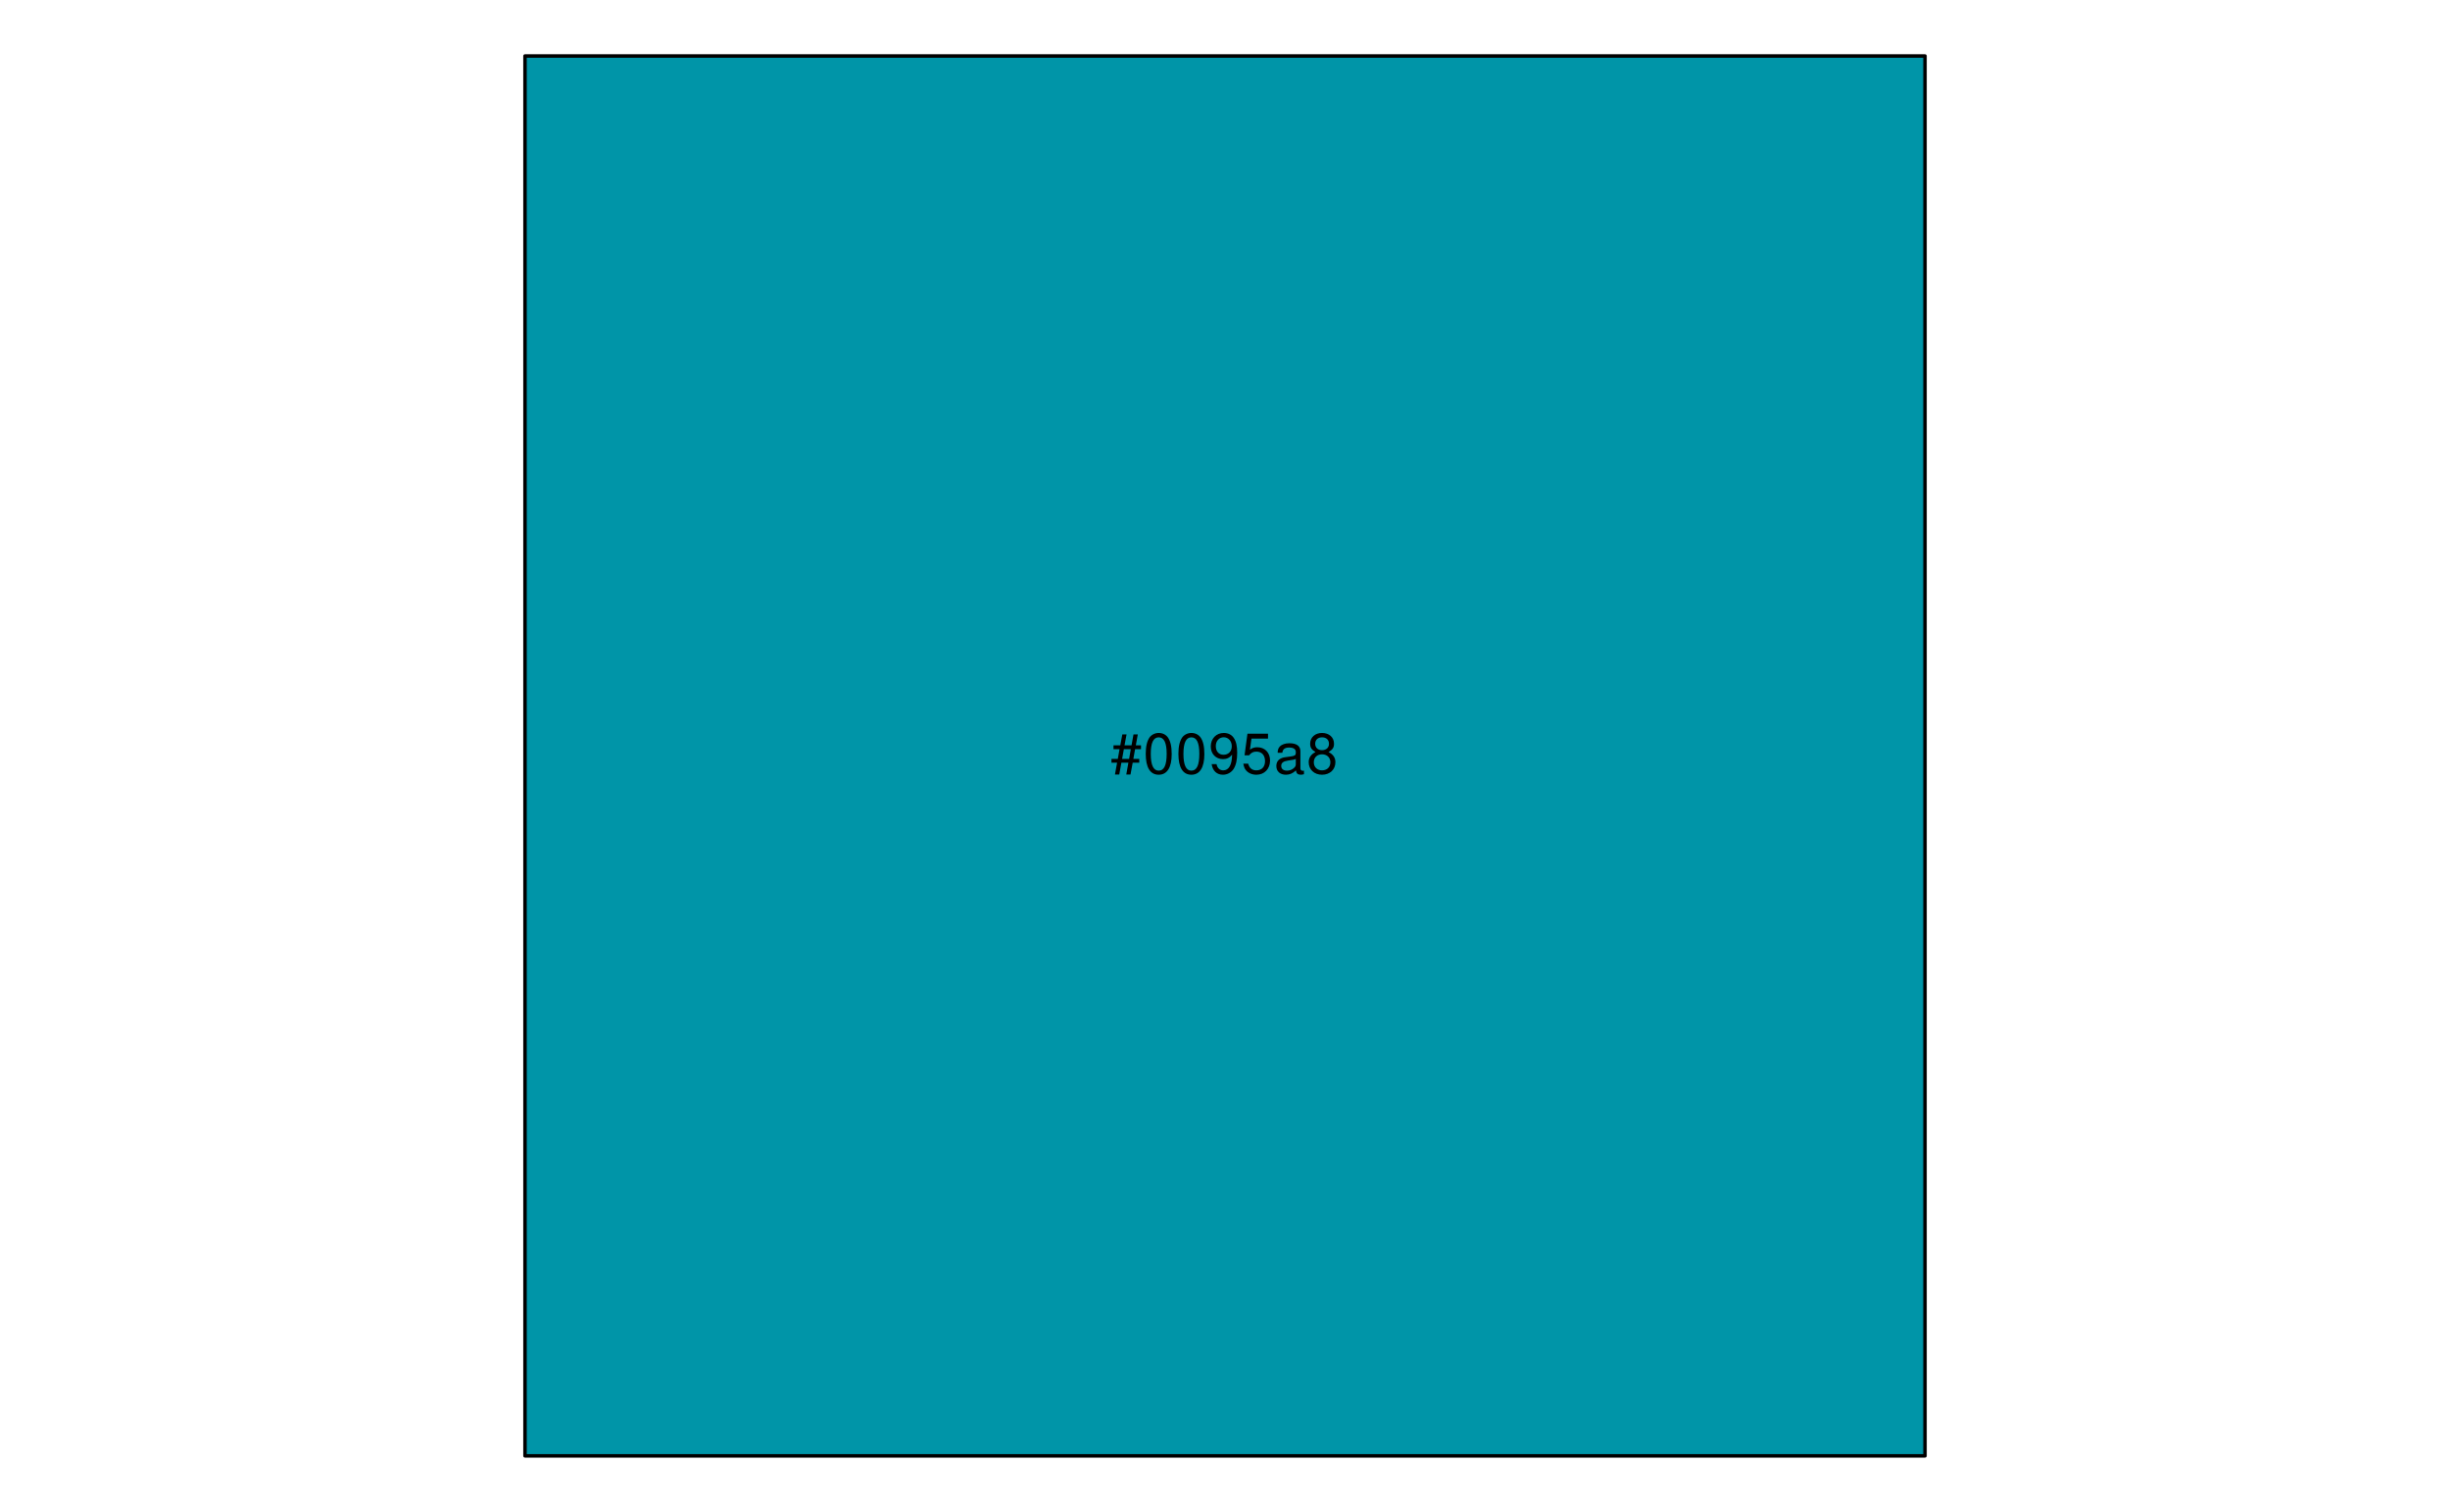
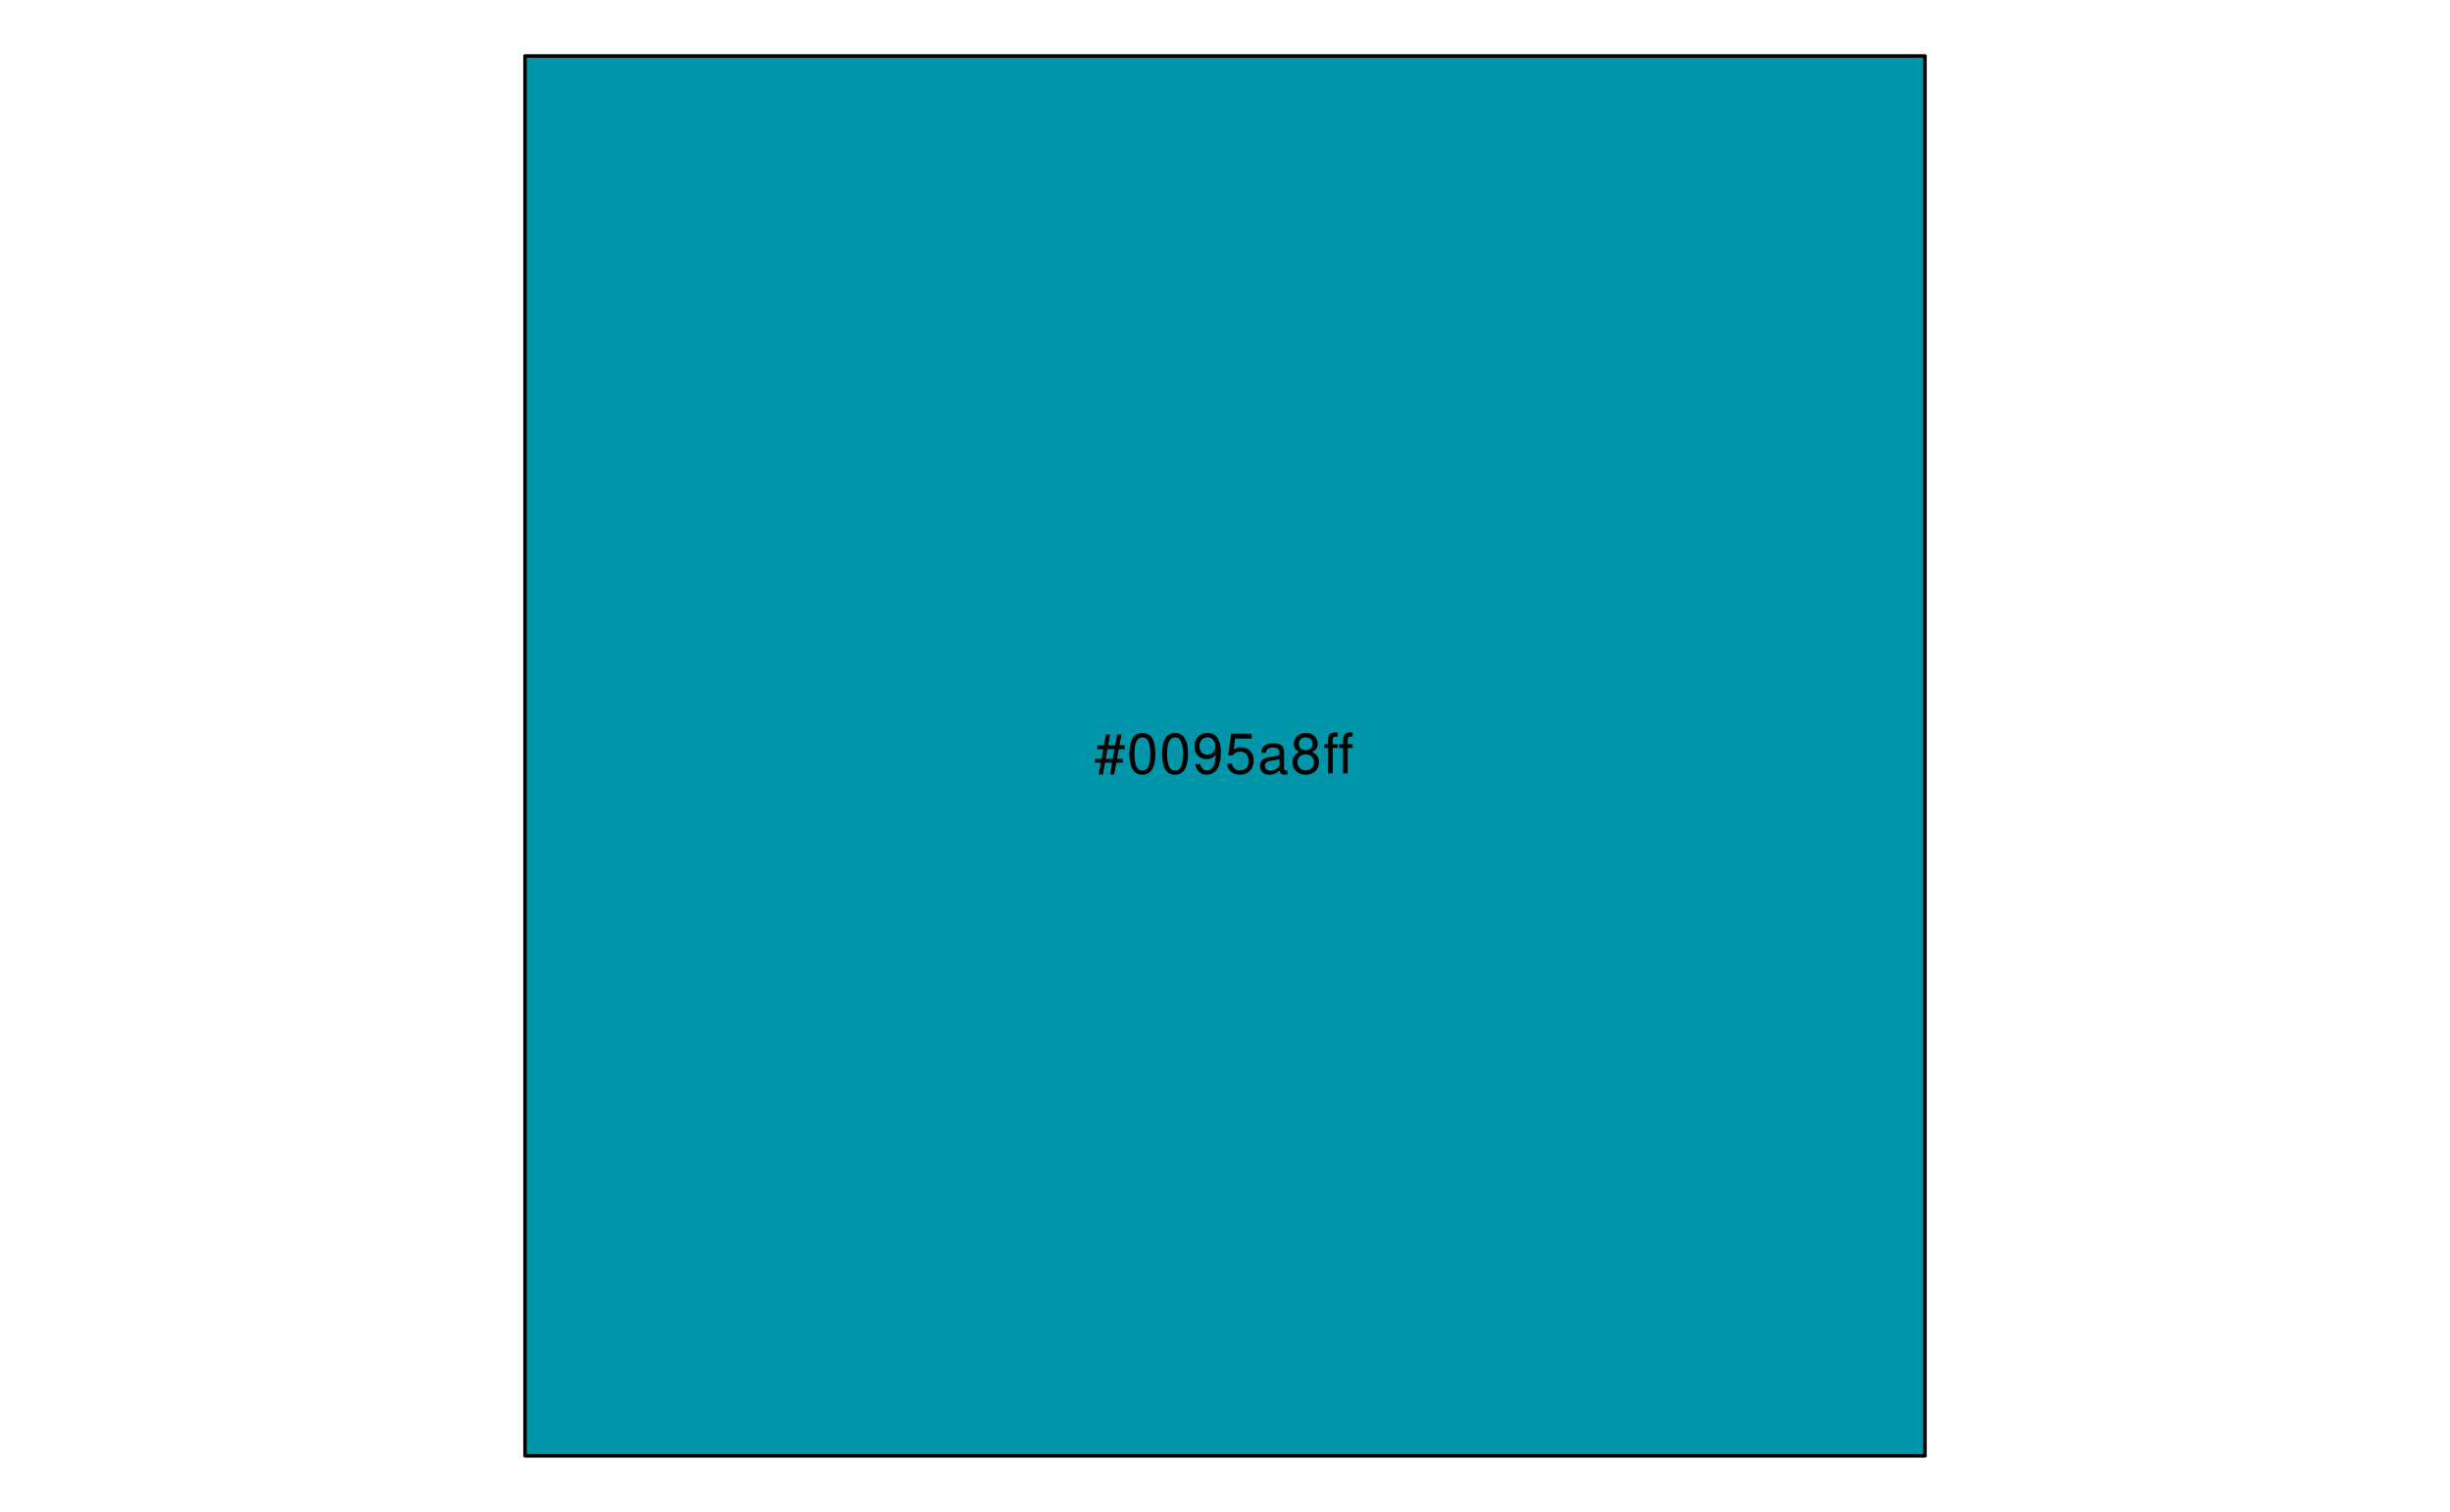
<svg xmlns="http://www.w3.org/2000/svg" xmlns:xlink="http://www.w3.org/1999/xlink" width="525pt" height="324pt" viewBox="0 0 525 324" version="1.1">
  <defs>
    <g>
      <symbol overflow="visible" id="glyph0-0">
        <path style="stroke:none;" d="" />
      </symbol>
      <symbol overflow="visible" id="glyph0-1">
        <path style="stroke:none;" d="M 5.812 -8.359 L 4.891 -8.359 L 4.469 -6.016 L 2.969 -6.016 L 3.406 -8.359 L 2.5 -8.359 L 2.062 -6.016 L 0.609 -6.016 L 0.609 -5.203 L 1.906 -5.203 L 1.531 -3.109 L 0.172 -3.109 L 0.172 -2.297 L 1.375 -2.297 L 0.922 0.234 L 1.844 0.234 L 2.297 -2.297 L 3.797 -2.297 L 3.344 0.234 L 4.25 0.234 L 4.719 -2.297 L 6.125 -2.297 L 6.125 -3.109 L 4.859 -3.109 L 5.234 -5.203 L 6.5 -5.203 L 6.5 -6.016 L 5.391 -6.016 Z M 4.312 -5.203 L 3.953 -3.109 L 2.453 -3.109 L 2.828 -5.203 Z M 4.312 -5.203 " />
      </symbol>
      <symbol overflow="visible" id="glyph0-2">
        <path style="stroke:none;" d="M 3.297 -8.672 C 2.516 -8.672 1.781 -8.312 1.344 -7.734 C 0.797 -6.953 0.516 -5.812 0.516 -4.203 C 0.516 -1.266 1.469 0.281 3.297 0.281 C 5.094 0.281 6.078 -1.266 6.078 -4.125 C 6.078 -5.812 5.812 -6.938 5.25 -7.734 C 4.812 -8.328 4.109 -8.672 3.297 -8.672 Z M 3.297 -7.734 C 4.438 -7.734 5 -6.578 5 -4.219 C 5 -1.75 4.453 -0.594 3.281 -0.594 C 2.156 -0.594 1.594 -1.797 1.594 -4.188 C 1.594 -6.578 2.156 -7.734 3.297 -7.734 Z M 3.297 -7.734 " />
      </symbol>
      <symbol overflow="visible" id="glyph0-3">
        <path style="stroke:none;" d="M 0.641 -1.984 C 0.844 -0.562 1.75 0.281 3.047 0.281 C 4 0.281 4.844 -0.188 5.344 -0.953 C 5.875 -1.812 6.109 -2.875 6.109 -4.438 C 6.109 -5.906 5.891 -6.828 5.391 -7.594 C 4.922 -8.297 4.172 -8.672 3.234 -8.672 C 1.625 -8.672 0.453 -7.469 0.453 -5.781 C 0.453 -4.188 1.531 -3.062 3.078 -3.062 C 3.875 -3.062 4.469 -3.344 5.016 -4.016 C 5 -1.844 4.328 -0.656 3.125 -0.656 C 2.375 -0.656 1.859 -1.141 1.688 -1.984 Z M 3.234 -7.75 C 4.219 -7.75 4.953 -6.922 4.953 -5.812 C 4.953 -4.734 4.234 -4 3.188 -4 C 2.172 -4 1.531 -4.719 1.531 -5.875 C 1.531 -6.953 2.25 -7.75 3.234 -7.75 Z M 3.234 -7.75 " />
      </symbol>
      <symbol overflow="visible" id="glyph0-4">
        <path style="stroke:none;" d="M 5.719 -8.516 L 1.312 -8.516 L 0.688 -3.875 L 1.656 -3.875 C 2.141 -4.469 2.562 -4.672 3.234 -4.672 C 4.375 -4.672 5.078 -3.891 5.078 -2.625 C 5.078 -1.406 4.375 -0.656 3.219 -0.656 C 2.297 -0.656 1.734 -1.125 1.469 -2.094 L 0.422 -2.094 C 0.562 -1.391 0.688 -1.062 0.938 -0.75 C 1.422 -0.094 2.281 0.281 3.234 0.281 C 4.953 0.281 6.156 -0.969 6.156 -2.766 C 6.156 -4.453 5.047 -5.609 3.406 -5.609 C 2.812 -5.609 2.328 -5.453 1.844 -5.094 L 2.172 -7.469 L 5.719 -7.469 Z M 5.719 -8.516 " />
      </symbol>
      <symbol overflow="visible" id="glyph0-5">
        <path style="stroke:none;" d="M 6.422 -0.594 C 6.312 -0.562 6.266 -0.562 6.203 -0.562 C 5.859 -0.562 5.656 -0.75 5.656 -1.062 L 5.656 -4.75 C 5.656 -5.875 4.844 -6.469 3.297 -6.469 C 2.375 -6.469 1.641 -6.203 1.219 -5.734 C 0.922 -5.406 0.797 -5.047 0.781 -4.422 L 1.781 -4.422 C 1.875 -5.203 2.328 -5.547 3.266 -5.547 C 4.172 -5.547 4.672 -5.203 4.672 -4.609 L 4.672 -4.344 C 4.656 -3.906 4.438 -3.75 3.625 -3.641 C 2.203 -3.469 1.984 -3.422 1.609 -3.266 C 0.875 -2.953 0.5 -2.406 0.5 -1.578 C 0.5 -0.438 1.297 0.281 2.562 0.281 C 3.359 0.281 4 0 4.703 -0.641 C 4.781 0 5.094 0.281 5.734 0.281 C 5.953 0.281 6.078 0.25 6.422 0.172 Z M 4.672 -1.984 C 4.672 -1.641 4.578 -1.438 4.266 -1.156 C 3.859 -0.797 3.375 -0.594 2.781 -0.594 C 2 -0.594 1.547 -0.969 1.547 -1.609 C 1.547 -2.266 1.984 -2.609 3.062 -2.766 C 4.125 -2.906 4.328 -2.953 4.672 -3.109 Z M 4.672 -1.984 " />
      </symbol>
      <symbol overflow="visible" id="glyph0-6">
        <path style="stroke:none;" d="M 4.688 -4.578 C 5.578 -5.109 5.859 -5.547 5.859 -6.359 C 5.859 -7.734 4.812 -8.672 3.297 -8.672 C 1.797 -8.672 0.75 -7.734 0.75 -6.375 C 0.75 -5.547 1.016 -5.125 1.891 -4.578 C 0.922 -4.078 0.438 -3.375 0.438 -2.406 C 0.438 -0.828 1.609 0.281 3.297 0.281 C 4.984 0.281 6.156 -0.828 6.156 -2.406 C 6.156 -3.375 5.672 -4.078 4.688 -4.578 Z M 3.297 -7.734 C 4.203 -7.734 4.781 -7.203 4.781 -6.344 C 4.781 -5.516 4.188 -4.984 3.297 -4.984 C 2.406 -4.984 1.828 -5.516 1.828 -6.359 C 1.828 -7.203 2.406 -7.734 3.297 -7.734 Z M 3.297 -4.094 C 4.359 -4.094 5.078 -3.391 5.078 -2.391 C 5.078 -1.344 4.375 -0.656 3.281 -0.656 C 2.25 -0.656 1.531 -1.375 1.531 -2.375 C 1.531 -3.406 2.234 -4.094 3.297 -4.094 Z M 3.297 -4.094 " />
      </symbol>
+       <symbol overflow="visible" id="glyph0-7">
+         <path style="stroke:none;" d="M 3.125 -6.281 L 2.078 -6.281 L 2.078 -7.266 C 2.078 -7.688 2.297 -7.906 2.766 -7.906 C 2.859 -7.906 2.891 -7.906 3.125 -7.891 L 3.125 -8.719 C 2.891 -8.766 2.766 -8.781 2.562 -8.781 C 1.625 -8.781 1.078 -8.25 1.078 -7.359 L 1.078 -6.281 L 0.234 -6.281 L 0.234 -5.469 L 1.078 -5.469 L 1.078 0 L 2.078 0 L 2.078 -5.469 L 3.125 -5.469 Z M 6.344 -6.281 L 5.297 -6.281 L 5.297 -7.266 C 5.297 -7.688 5.531 -7.906 6 -7.906 C 6.078 -7.906 6.125 -7.906 6.344 -7.891 L 6.344 -8.719 C 6.125 -8.766 5.984 -8.781 5.781 -8.781 C 4.859 -8.781 4.312 -8.25 4.312 -7.359 L 4.312 -6.281 L 3.469 -6.281 L 3.469 -5.469 L 4.312 -5.469 L 4.312 0 L 5.297 0 L 5.297 -5.469 L 6.344 -5.469 Z M 6.344 -6.281 " />
+       </symbol>
    </g>
  </defs>
  <g id="surface333">
    <path style="fill-rule:nonzero;fill:rgb(0%,58.431%,65.882%);fill-opacity:1;stroke-width:0.75;stroke-linecap:round;stroke-linejoin:round;stroke:rgb(0%,0%,0%);stroke-opacity:1;stroke-miterlimit:10;" d="M 112.5 12 L 412.5 12 L 412.5 312 L 112.5 312 Z M 112.5 12 " />
    <g style="fill:rgb(0%,0%,0%);fill-opacity:1;">
-       <use xlink:href="#glyph0-1" x="238" y="165.748" />
-       <use xlink:href="#glyph0-2" x="245" y="165.748" />
-       <use xlink:href="#glyph0-2" x="252" y="165.748" />
-       <use xlink:href="#glyph0-3" x="259" y="165.748" />
-       <use xlink:href="#glyph0-4" x="266" y="165.748" />
-       <use xlink:href="#glyph0-5" x="273" y="165.748" />
-       <use xlink:href="#glyph0-6" x="280" y="165.748" />
+       <use xlink:href="#glyph0-1" x="234.5" y="165.748" />
+       <use xlink:href="#glyph0-2" x="241.5" y="165.748" />
+       <use xlink:href="#glyph0-2" x="248.5" y="165.748" />
+       <use xlink:href="#glyph0-3" x="255.5" y="165.748" />
+       <use xlink:href="#glyph0-4" x="262.5" y="165.748" />
+       <use xlink:href="#glyph0-5" x="269.5" y="165.748" />
+       <use xlink:href="#glyph0-6" x="276.5" y="165.748" />
+       <use xlink:href="#glyph0-7" x="283.5" y="165.748" />
    </g>
  </g>
</svg>
